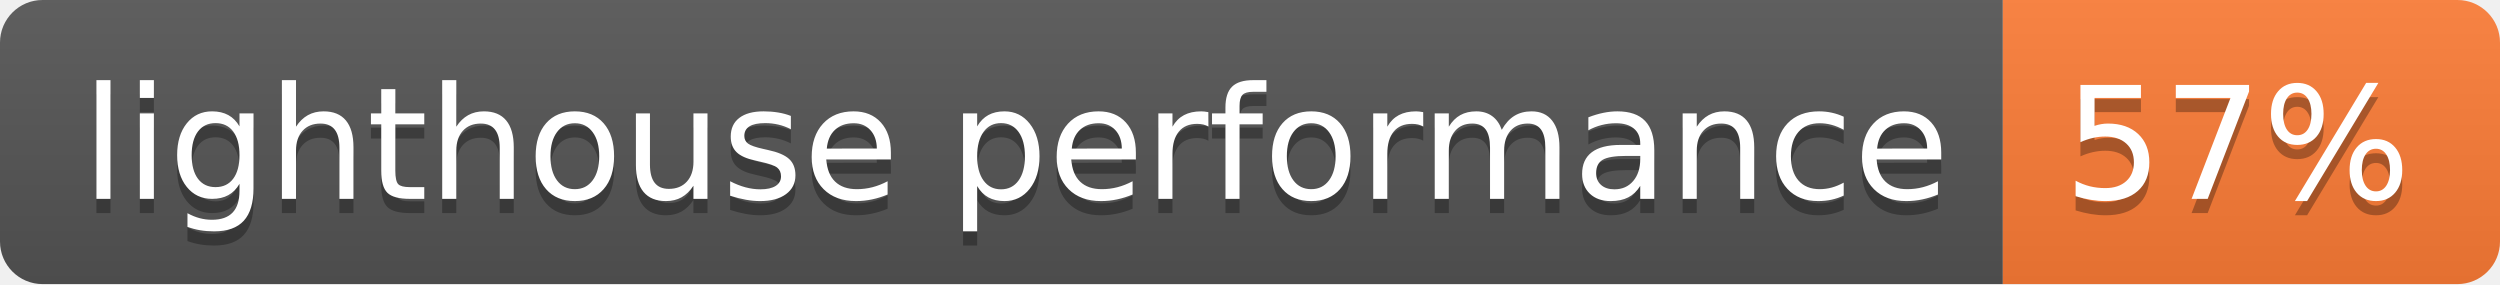
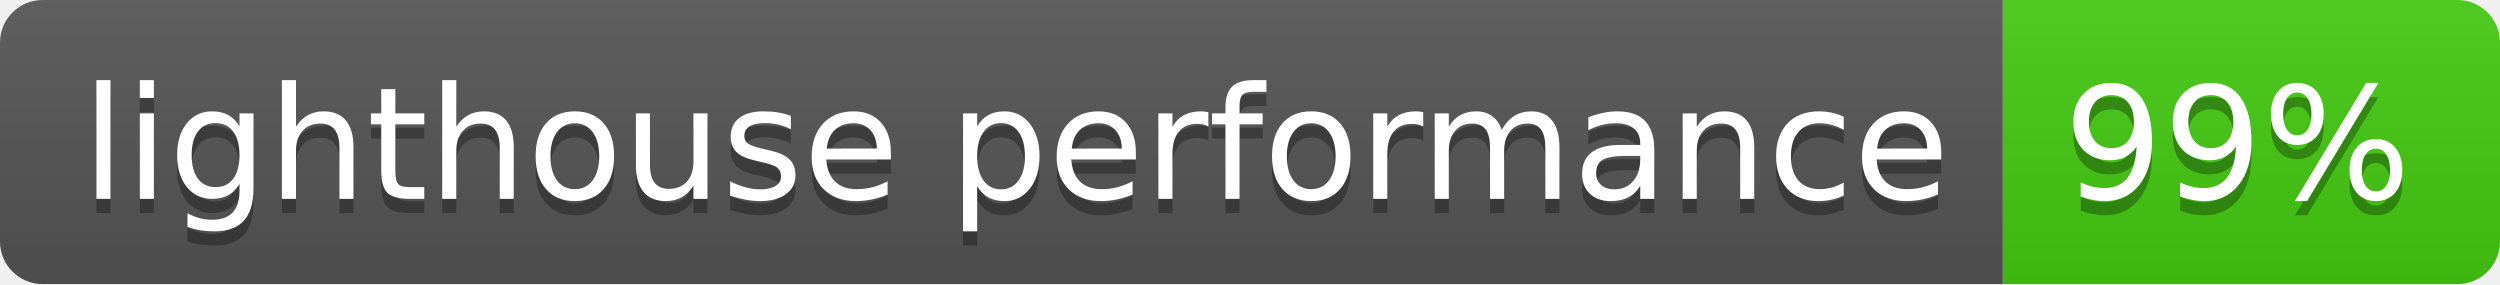
- <svg xmlns="http://www.w3.org/2000/svg" width="176" height="20" role="img" aria-label="lighthouse performance: 57%">
+ <svg xmlns="http://www.w3.org/2000/svg" width="176" height="20" role="img" aria-label="lighthouse performance: 99%">
  <linearGradient id="s" x2="0" y2="100%">
    <stop offset="0" stop-color="#bbb" stop-opacity=".1" />
    <stop offset="1" stop-opacity=".1" />
  </linearGradient>
  <clipPath id="r">
    <rect width="176" height="20" rx="3" fill="#fff" />
  </clipPath>
  <g clip-path="url(#r)">
    <rect width="141" height="20" fill="#555" />
-     <rect x="141" width="35" height="20" fill="#fe7d37" />
+     <rect x="141" width="35" height="20" fill="#4c1" />
    <rect width="176" height="20" fill="url(#s)" />
  </g>
  <g fill="#fff" text-anchor="middle" font-family="Verdana,Geneva,DejaVu Sans,sans-serif" text-rendering="geometricPrecision" font-size="110">
    <text aria-hidden="true" x="715" y="150" fill="#010101" fill-opacity=".3" transform="scale(.1)" textLength="1310">lighthouse performance</text>
    <text x="715" y="140" transform="scale(.1)" fill="#fff" textLength="1310">lighthouse performance</text>
-     <text aria-hidden="true" x="1575" y="150" fill="#010101" fill-opacity=".3" transform="scale(.1)" textLength="250">57%</text>
-     <text x="1575" y="140" transform="scale(.1)" fill="#fff" textLength="250">57%</text>
+     <text aria-hidden="true" x="1575" y="150" fill="#010101" fill-opacity=".3" transform="scale(.1)" textLength="250">99%</text>
+     <text x="1575" y="140" transform="scale(.1)" fill="#fff" textLength="250">99%</text>
  </g>
</svg>
